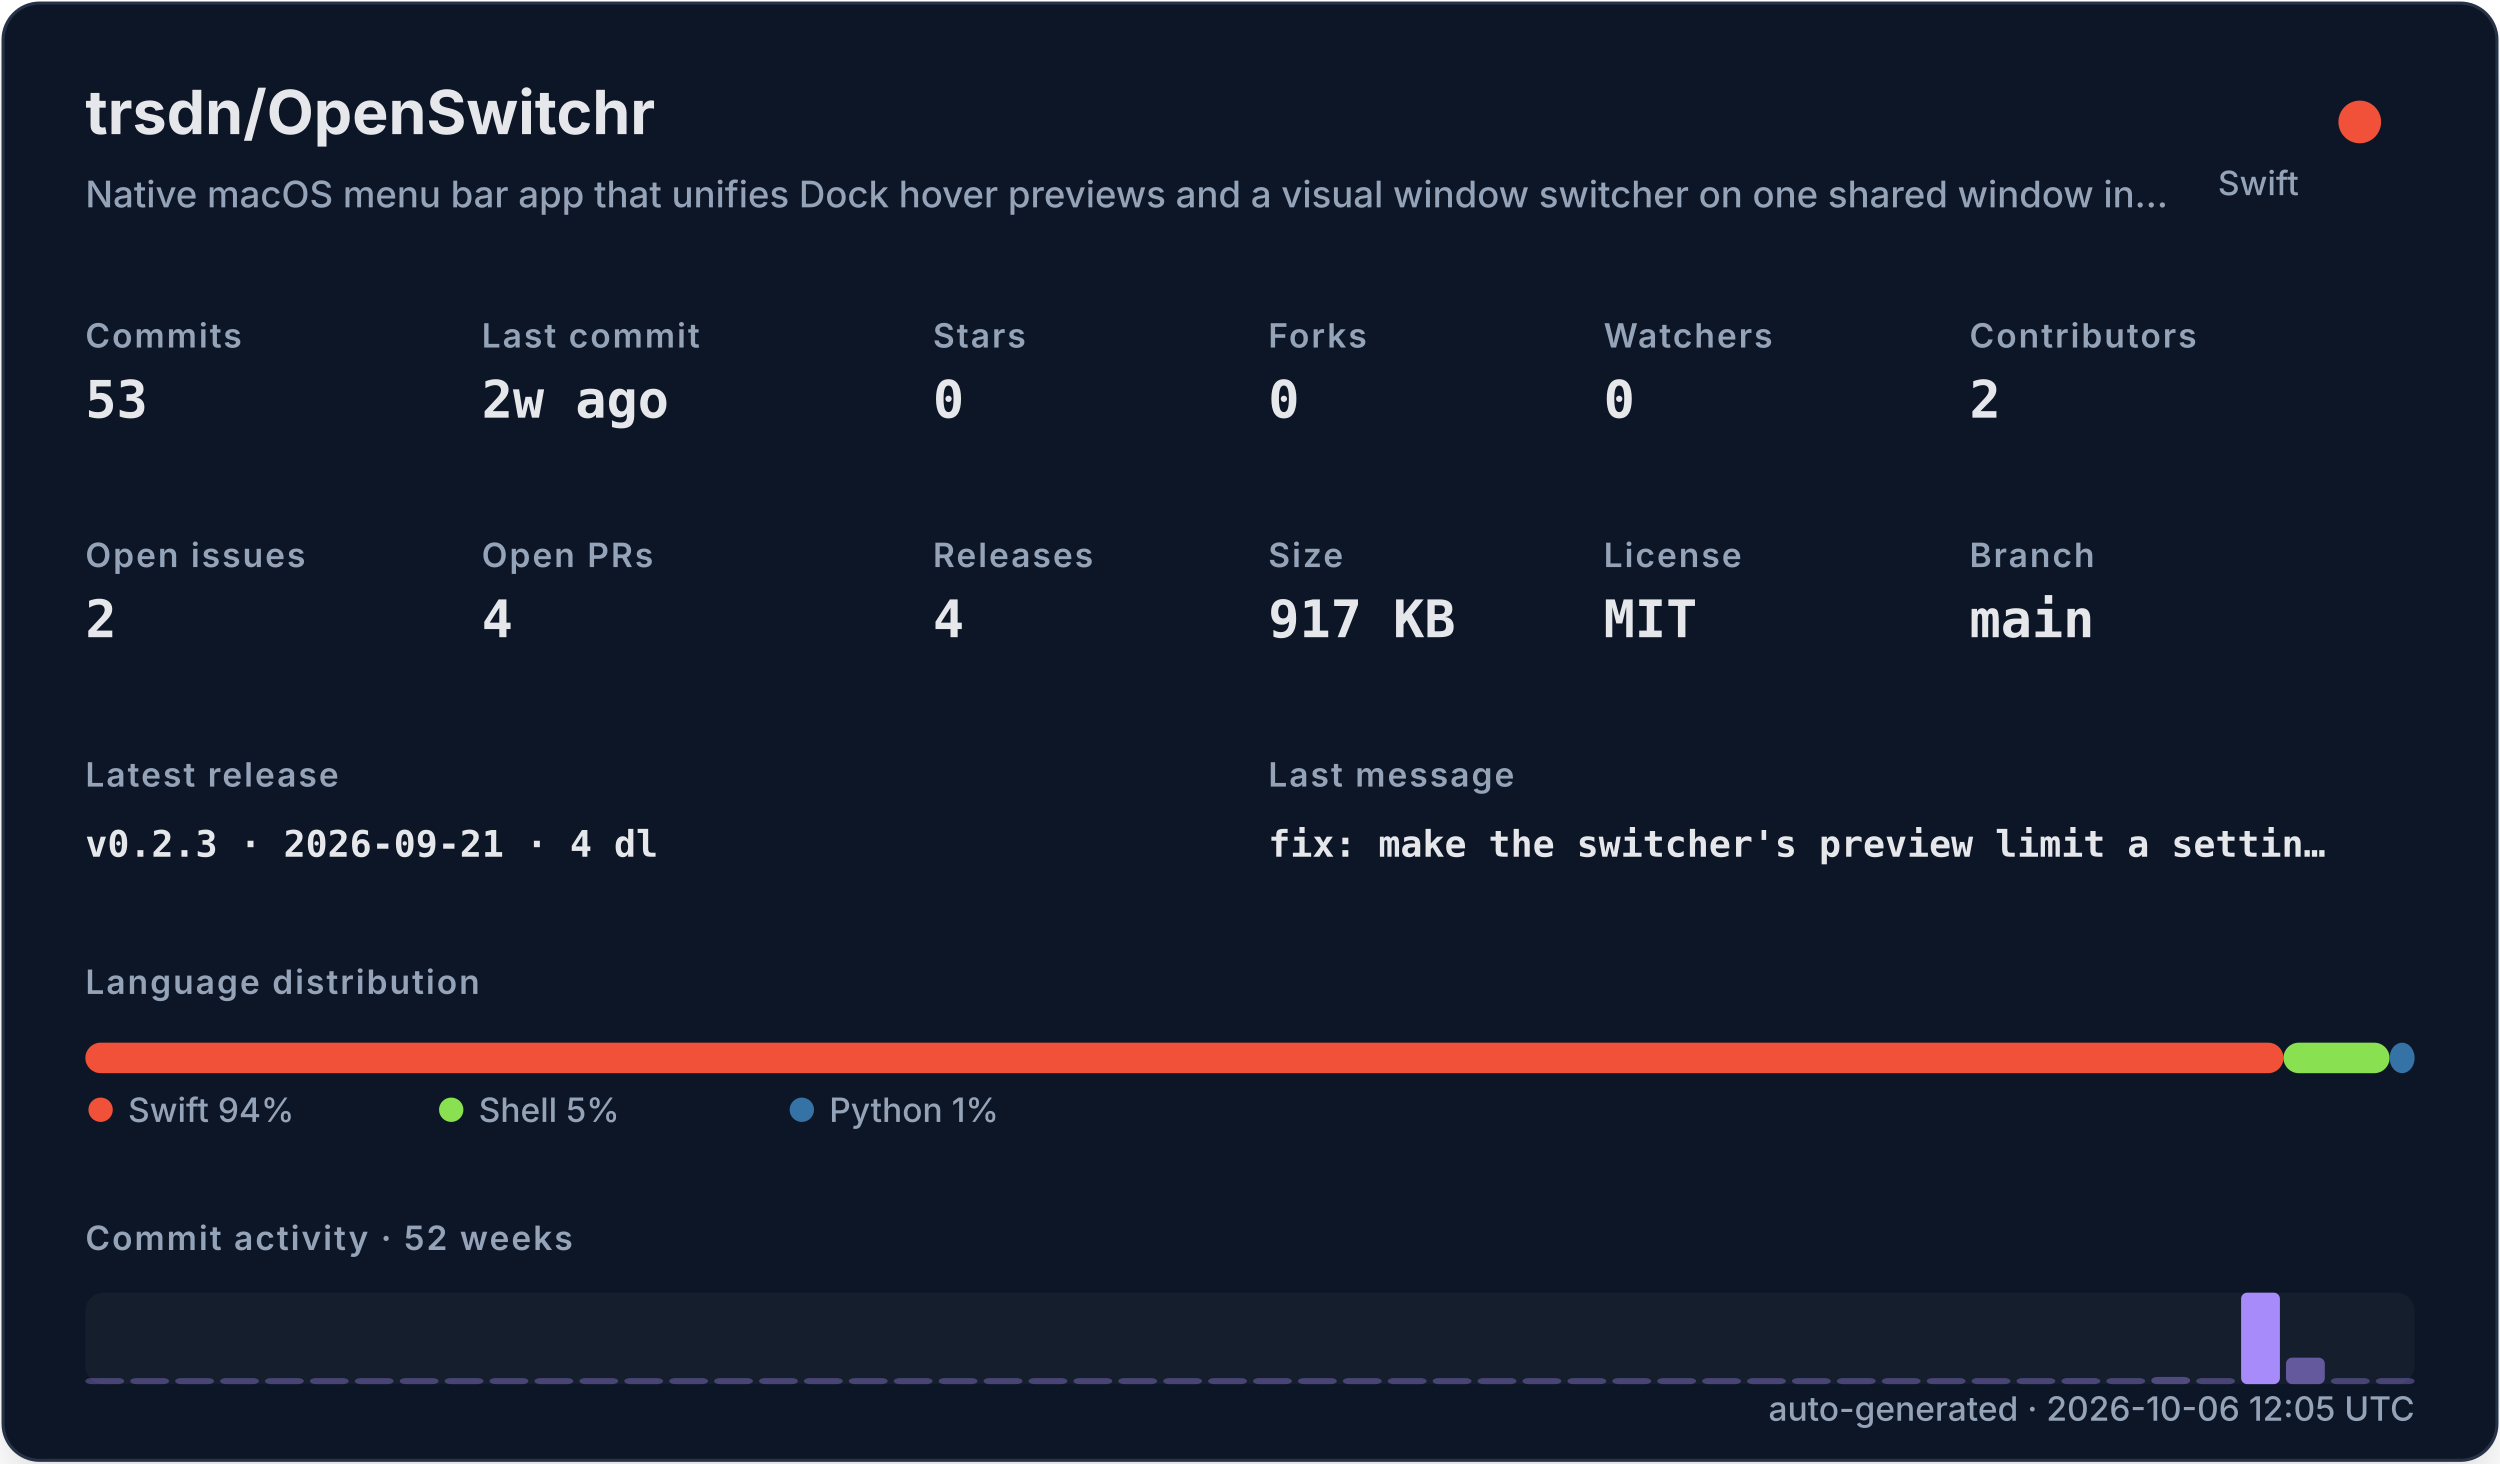
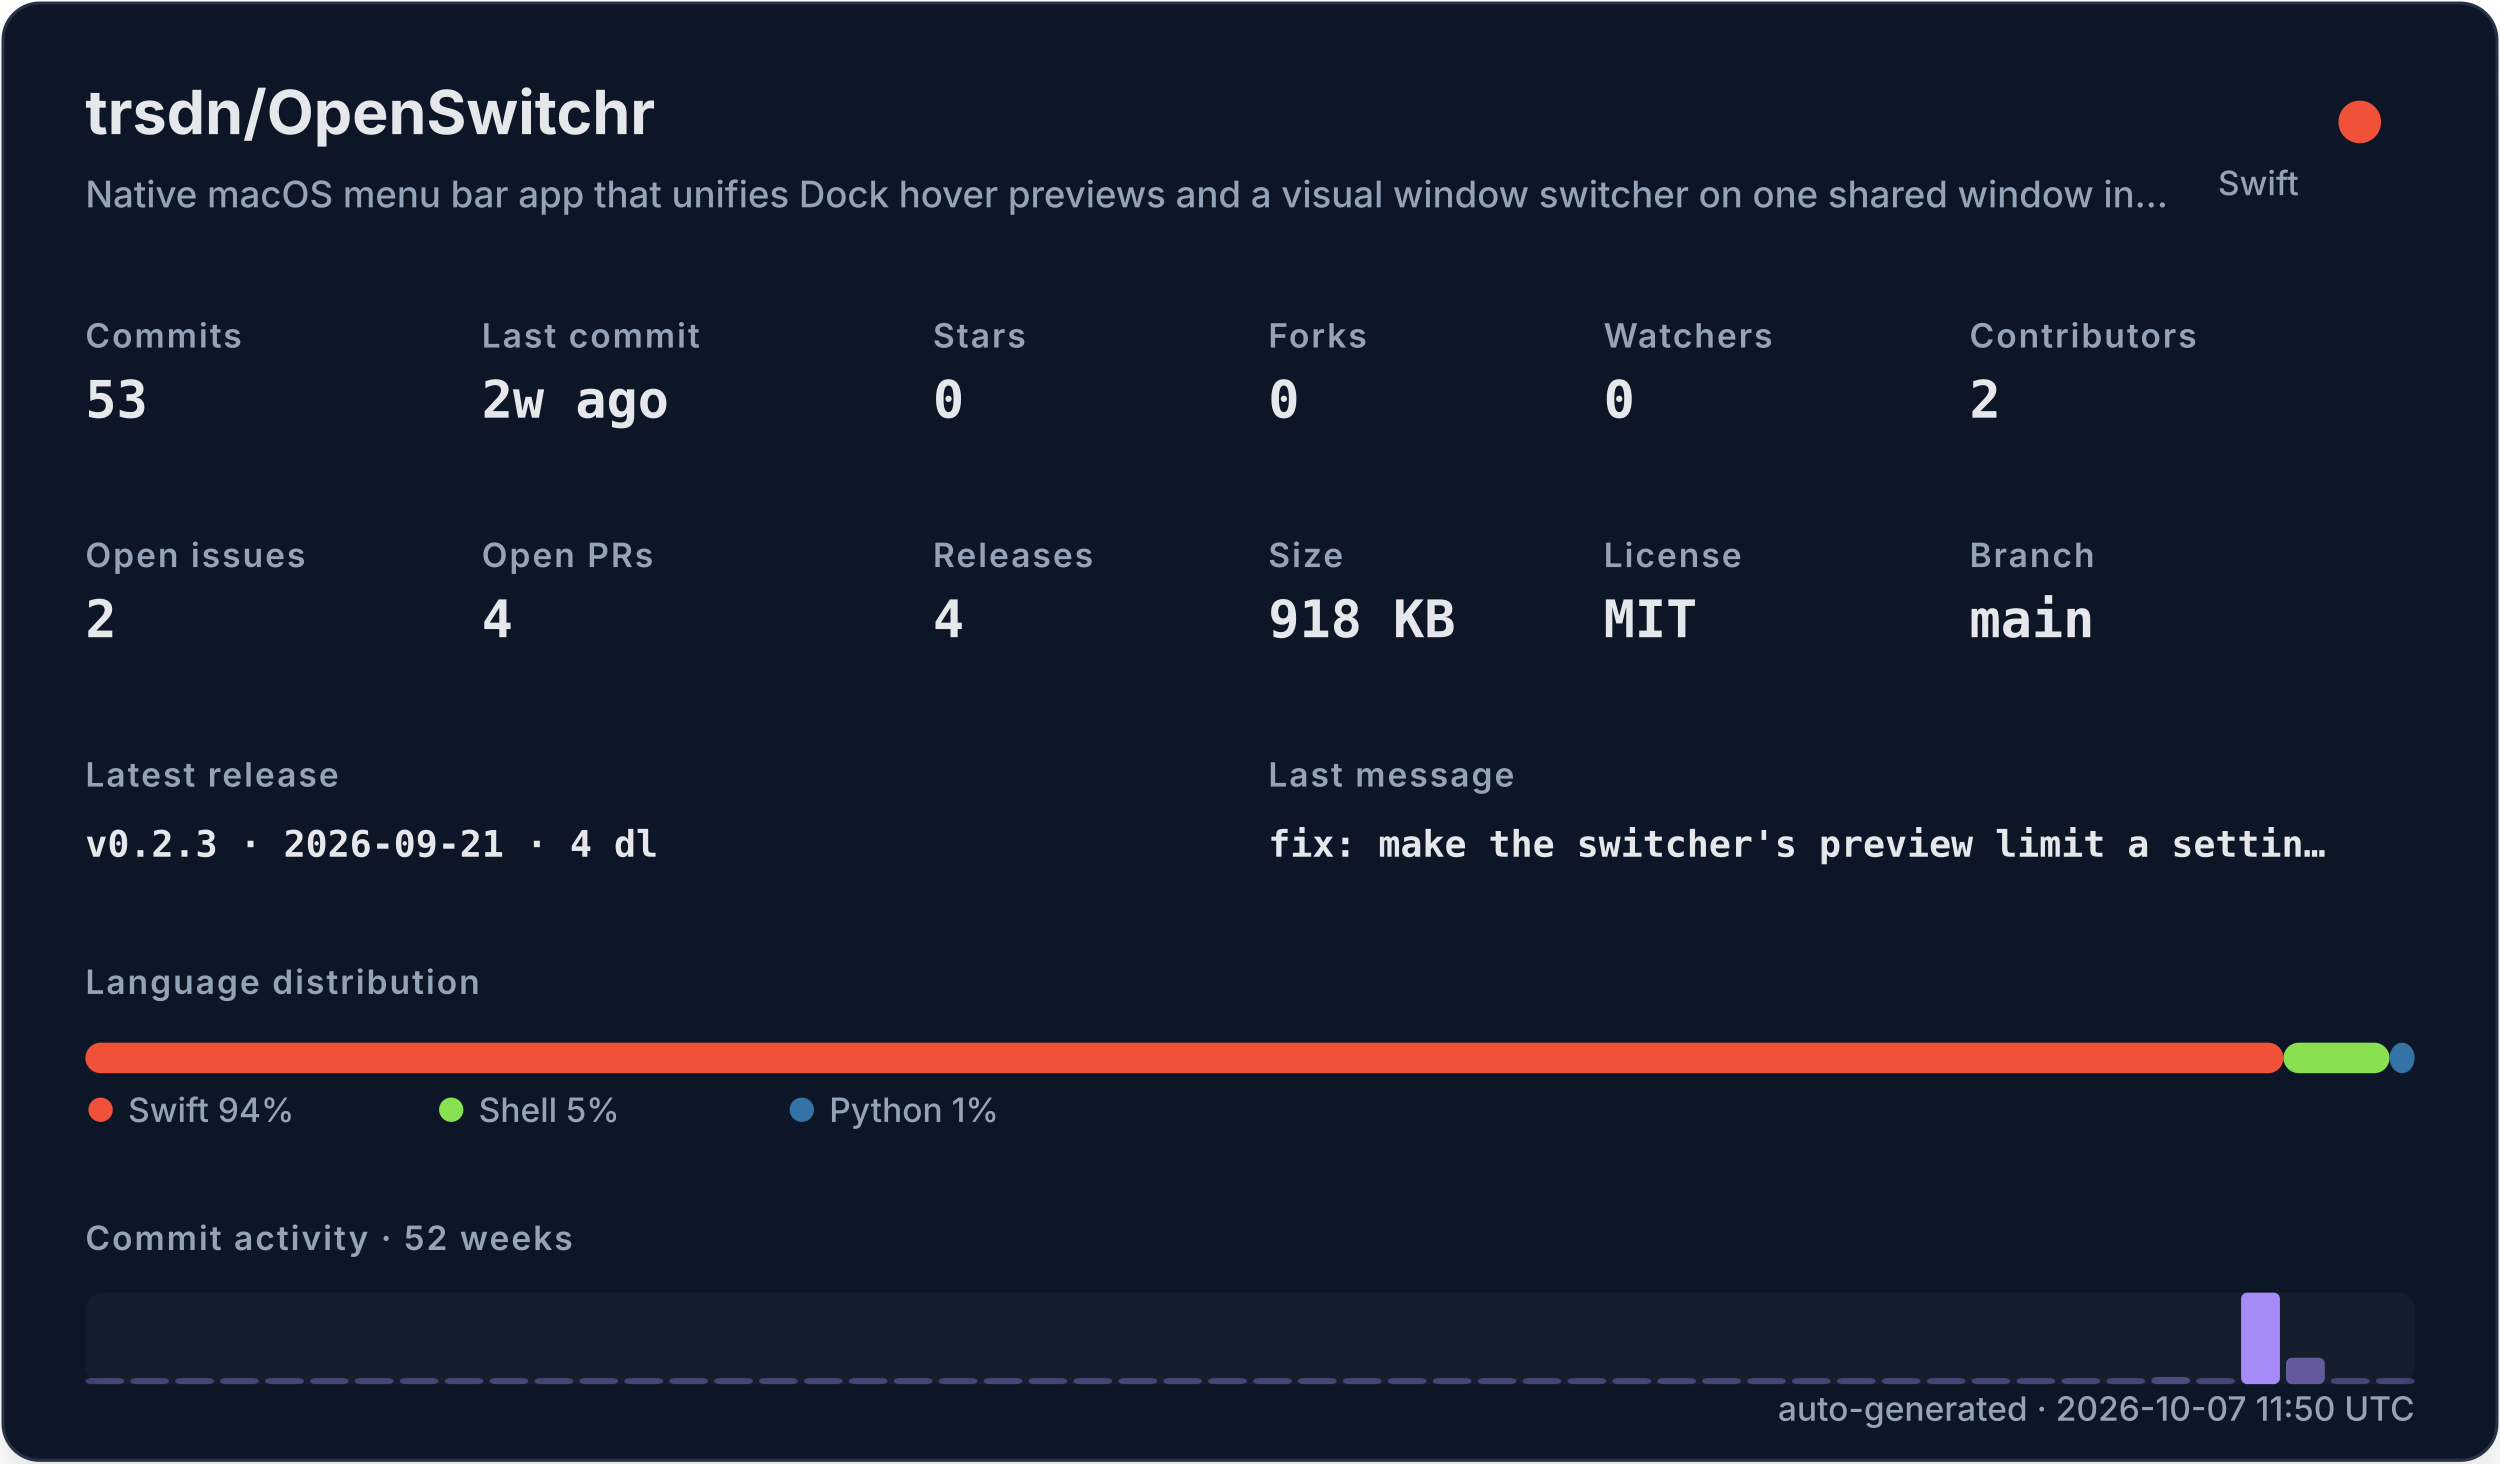
<svg xmlns="http://www.w3.org/2000/svg" width="820" height="480" viewBox="0 0 820 480" role="img">
  <defs>
    <filter id="shadow" x="-10%" y="-10%" width="120%" height="120%">
      <feDropShadow dx="0" dy="8" stdDeviation="10" flood-color="#000000" flood-opacity="0.16" />
    </filter>
    <style>
    .title { font: 700 20px -apple-system,BlinkMacSystemFont,"Segoe UI",sans-serif; fill: #e5e7eb; }
    .subtitle { font: 500 12px -apple-system,BlinkMacSystemFont,"Segoe UI",sans-serif; fill: #94a3b8; }
    .label { font: 600 11px -apple-system,BlinkMacSystemFont,"Segoe UI",sans-serif; fill: #94a3b8; text-transform: uppercase; letter-spacing: .06em; }
    .value { font: 700 17px ui-monospace,SFMono-Regular,Menlo,monospace; fill: #e5e7eb; }
    .small { font: 500 11px -apple-system,BlinkMacSystemFont,"Segoe UI",sans-serif; fill: #94a3b8; }
    .tiny { font: 500 10px -apple-system,BlinkMacSystemFont,"Segoe UI",sans-serif; fill: #94a3b8; }
    .mono { font: 650 12px ui-monospace,SFMono-Regular,Menlo,monospace; fill: #e5e7eb; }
  </style>
  </defs>
  <rect x="1" y="1" width="818" height="478" rx="12" fill="#111827" stroke="#263247" filter="url(#shadow)" />
  <text x="28" y="44" class="title">trsdn/OpenSwitchr</text>
  <text x="28" y="68" class="subtitle">Native macOS menu bar app that unifies Dock hover previews and a visual window switcher on one shared window in…</text>
  <circle cx="774" cy="40" r="7" fill="#F05138" />
  <text x="754" y="64" text-anchor="end" class="small">Swift</text>
  <text x="28" y="114" class="label">Commits</text>
  <text x="28" y="137" class="value">53</text>
  <text x="158" y="114" class="label">Last commit</text>
  <text x="158" y="137" class="value">2w ago</text>
  <text x="306" y="114" class="label">Stars</text>
  <text x="306" y="137" class="value">0</text>
  <text x="416" y="114" class="label">Forks</text>
  <text x="416" y="137" class="value">0</text>
  <text x="526" y="114" class="label">Watchers</text>
  <text x="526" y="137" class="value">0</text>
  <text x="646" y="114" class="label">Contributors</text>
  <text x="646" y="137" class="value">2</text>
  <text x="28" y="186" class="label">Open issues</text>
  <text x="28" y="209" class="value">2</text>
  <text x="158" y="186" class="label">Open PRs</text>
  <text x="158" y="209" class="value">4</text>
  <text x="306" y="186" class="label">Releases</text>
  <text x="306" y="209" class="value">4</text>
  <text x="416" y="186" class="label">Size</text>
-   <text x="416" y="209" class="value">917 KB</text>
+   <text x="416" y="209" class="value">918 KB</text>
  <text x="526" y="186" class="label">License</text>
  <text x="526" y="209" class="value">MIT</text>
  <text x="646" y="186" class="label">Branch</text>
  <text x="646" y="209" class="value">main</text>
  <text x="28" y="258" class="label">Latest release</text>
  <text x="28" y="281" class="mono">v0.2.3 · 2026-09-21 · 4 dl</text>
  <text x="416" y="258" class="label">Last message</text>
  <text x="416" y="281" class="mono">fix: make the switcher's preview limit a settin…</text>
  <text x="28" y="326" class="label">Language distribution</text>
  <rect x="28.00" y="342" width="720.98" height="10" rx="5" fill="#F05138" />
  <rect x="748.98" y="342" width="34.80" height="10" rx="5" fill="#89e051" />
  <rect x="783.78" y="342" width="8.22" height="10" rx="5" fill="#3572A5" />
  <circle cx="33" cy="364" r="4" fill="#F05138" />
  <text x="42" y="368" class="small">Swift 94%</text>
  <circle cx="148" cy="364" r="4" fill="#89e051" />
  <text x="157" y="368" class="small">Shell 5%</text>
  <circle cx="263" cy="364" r="4" fill="#3572A5" />
  <text x="272" y="368" class="small">Python 1%</text>
  <text x="28" y="410" class="label">Commit activity · 52 weeks</text>
  <rect x="28" y="424" width="764" height="30" rx="6" fill="#1f2937" opacity=".42" />
  <rect x="28.00" y="452.00" width="12.73" height="2.00" rx="2" fill="#a78bfa" opacity="0.35" />
  <rect x="42.73" y="452.00" width="12.73" height="2.00" rx="2" fill="#a78bfa" opacity="0.35" />
  <rect x="57.46" y="452.00" width="12.73" height="2.00" rx="2" fill="#a78bfa" opacity="0.35" />
  <rect x="72.19" y="452.00" width="12.73" height="2.00" rx="2" fill="#a78bfa" opacity="0.35" />
  <rect x="86.92" y="452.00" width="12.73" height="2.00" rx="2" fill="#a78bfa" opacity="0.35" />
  <rect x="101.65" y="452.00" width="12.73" height="2.00" rx="2" fill="#a78bfa" opacity="0.35" />
  <rect x="116.38" y="452.00" width="12.73" height="2.00" rx="2" fill="#a78bfa" opacity="0.35" />
  <rect x="131.12" y="452.00" width="12.73" height="2.00" rx="2" fill="#a78bfa" opacity="0.35" />
  <rect x="145.85" y="452.00" width="12.73" height="2.00" rx="2" fill="#a78bfa" opacity="0.35" />
  <rect x="160.58" y="452.00" width="12.73" height="2.00" rx="2" fill="#a78bfa" opacity="0.35" />
  <rect x="175.31" y="452.00" width="12.73" height="2.00" rx="2" fill="#a78bfa" opacity="0.35" />
  <rect x="190.04" y="452.00" width="12.73" height="2.00" rx="2" fill="#a78bfa" opacity="0.35" />
  <rect x="204.77" y="452.00" width="12.73" height="2.00" rx="2" fill="#a78bfa" opacity="0.35" />
  <rect x="219.50" y="452.00" width="12.73" height="2.00" rx="2" fill="#a78bfa" opacity="0.35" />
  <rect x="234.23" y="452.00" width="12.73" height="2.00" rx="2" fill="#a78bfa" opacity="0.35" />
  <rect x="248.96" y="452.00" width="12.73" height="2.00" rx="2" fill="#a78bfa" opacity="0.35" />
  <rect x="263.69" y="452.00" width="12.73" height="2.00" rx="2" fill="#a78bfa" opacity="0.35" />
  <rect x="278.42" y="452.00" width="12.73" height="2.00" rx="2" fill="#a78bfa" opacity="0.35" />
  <rect x="293.15" y="452.00" width="12.73" height="2.00" rx="2" fill="#a78bfa" opacity="0.35" />
  <rect x="307.88" y="452.00" width="12.73" height="2.00" rx="2" fill="#a78bfa" opacity="0.35" />
  <rect x="322.62" y="452.00" width="12.73" height="2.00" rx="2" fill="#a78bfa" opacity="0.35" />
  <rect x="337.35" y="452.00" width="12.73" height="2.00" rx="2" fill="#a78bfa" opacity="0.35" />
  <rect x="352.08" y="452.00" width="12.73" height="2.00" rx="2" fill="#a78bfa" opacity="0.35" />
  <rect x="366.81" y="452.00" width="12.73" height="2.00" rx="2" fill="#a78bfa" opacity="0.35" />
  <rect x="381.54" y="452.00" width="12.73" height="2.00" rx="2" fill="#a78bfa" opacity="0.35" />
  <rect x="396.27" y="452.00" width="12.73" height="2.00" rx="2" fill="#a78bfa" opacity="0.35" />
  <rect x="411.00" y="452.00" width="12.73" height="2.00" rx="2" fill="#a78bfa" opacity="0.35" />
  <rect x="425.73" y="452.00" width="12.73" height="2.00" rx="2" fill="#a78bfa" opacity="0.35" />
  <rect x="440.46" y="452.00" width="12.73" height="2.00" rx="2" fill="#a78bfa" opacity="0.35" />
  <rect x="455.19" y="452.00" width="12.73" height="2.00" rx="2" fill="#a78bfa" opacity="0.35" />
  <rect x="469.92" y="452.00" width="12.73" height="2.00" rx="2" fill="#a78bfa" opacity="0.35" />
  <rect x="484.65" y="452.00" width="12.73" height="2.00" rx="2" fill="#a78bfa" opacity="0.35" />
  <rect x="499.38" y="452.00" width="12.73" height="2.00" rx="2" fill="#a78bfa" opacity="0.35" />
  <rect x="514.12" y="452.00" width="12.73" height="2.00" rx="2" fill="#a78bfa" opacity="0.35" />
  <rect x="528.85" y="452.00" width="12.73" height="2.00" rx="2" fill="#a78bfa" opacity="0.35" />
  <rect x="543.58" y="452.00" width="12.73" height="2.00" rx="2" fill="#a78bfa" opacity="0.35" />
  <rect x="558.31" y="452.00" width="12.73" height="2.00" rx="2" fill="#a78bfa" opacity="0.35" />
  <rect x="573.04" y="452.00" width="12.73" height="2.00" rx="2" fill="#a78bfa" opacity="0.35" />
  <rect x="587.77" y="452.00" width="12.73" height="2.00" rx="2" fill="#a78bfa" opacity="0.35" />
  <rect x="602.50" y="452.00" width="12.73" height="2.00" rx="2" fill="#a78bfa" opacity="0.35" />
  <rect x="617.23" y="452.00" width="12.73" height="2.00" rx="2" fill="#a78bfa" opacity="0.35" />
  <rect x="631.96" y="452.00" width="12.73" height="2.00" rx="2" fill="#a78bfa" opacity="0.35" />
  <rect x="646.69" y="452.00" width="12.73" height="2.00" rx="2" fill="#a78bfa" opacity="0.35" />
  <rect x="661.42" y="452.00" width="12.73" height="2.00" rx="2" fill="#a78bfa" opacity="0.35" />
  <rect x="676.15" y="452.00" width="12.73" height="2.00" rx="2" fill="#a78bfa" opacity="0.37" />
  <rect x="690.88" y="452.00" width="12.73" height="2.00" rx="2" fill="#a78bfa" opacity="0.35" />
  <rect x="705.62" y="451.63" width="12.73" height="2.37" rx="2" fill="#a78bfa" opacity="0.40" />
  <rect x="720.35" y="452.00" width="12.73" height="2.00" rx="2" fill="#a78bfa" opacity="0.35" />
  <rect x="735.08" y="424.00" width="12.73" height="30.00" rx="2" fill="#a78bfa" opacity="1.00" />
  <rect x="749.81" y="445.32" width="12.73" height="8.68" rx="2" fill="#a78bfa" opacity="0.54" />
  <rect x="764.54" y="452.00" width="12.73" height="2.00" rx="2" fill="#a78bfa" opacity="0.35" />
  <rect x="779.27" y="452.00" width="12.73" height="2.00" rx="2" fill="#a78bfa" opacity="0.35" />
-   <text x="792" y="466" text-anchor="end" class="small">auto-generated · 2026-10-06 12:05 UTC</text>
+   <text x="792" y="466" text-anchor="end" class="small">auto-generated · 2026-10-07 11:50 UTC</text>
</svg>
